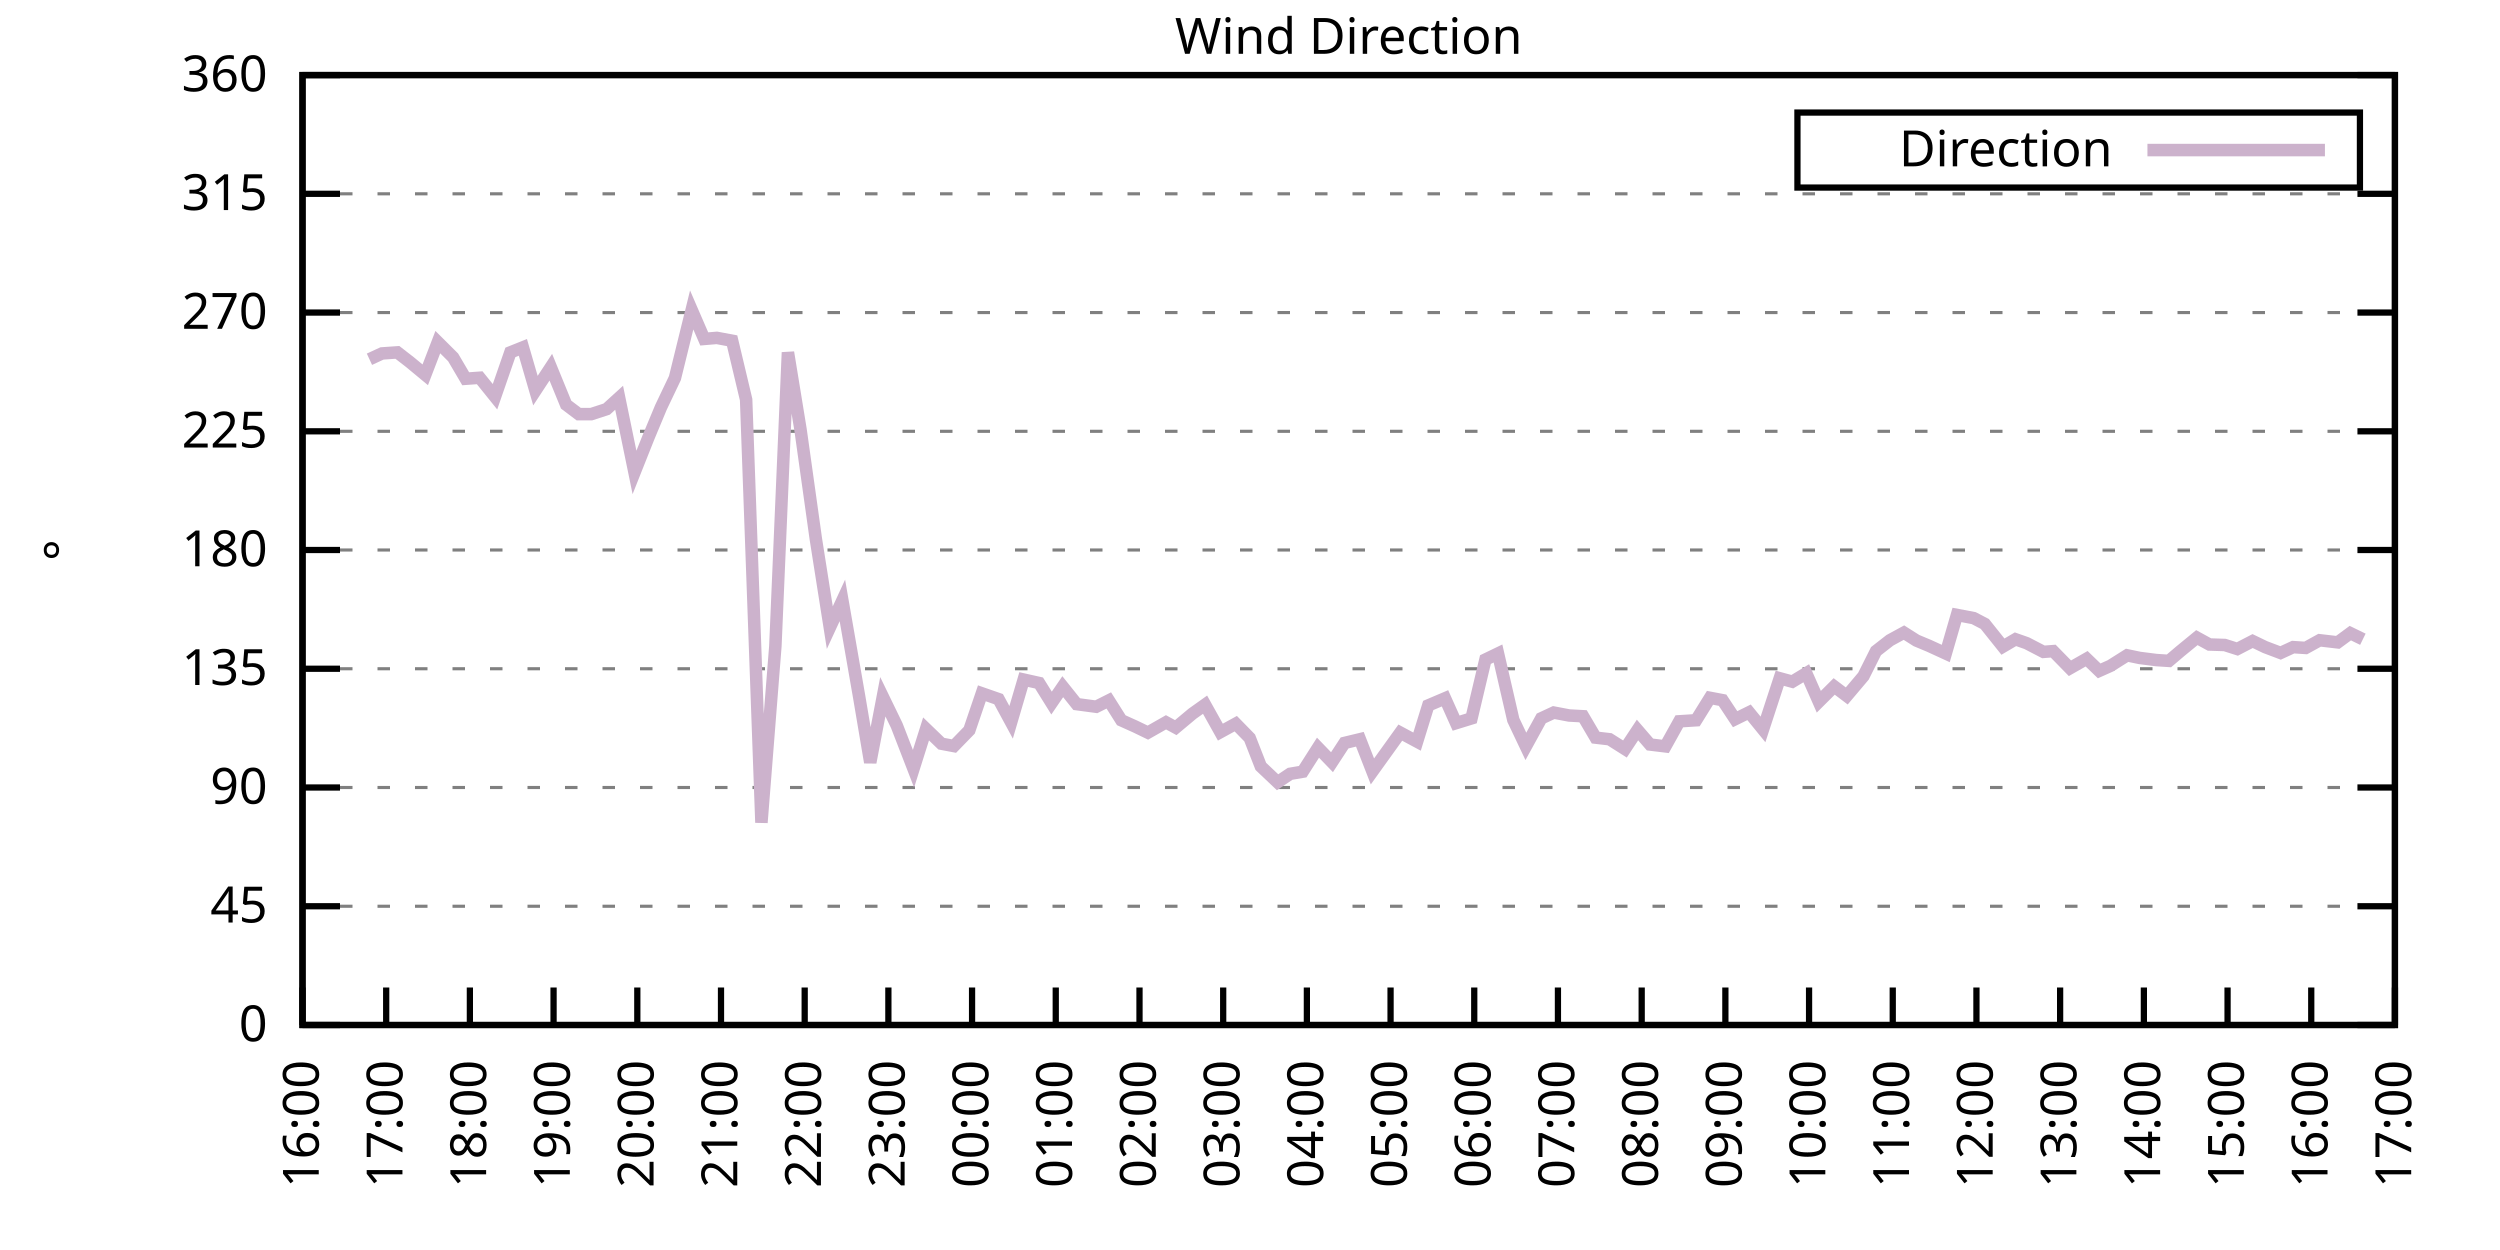
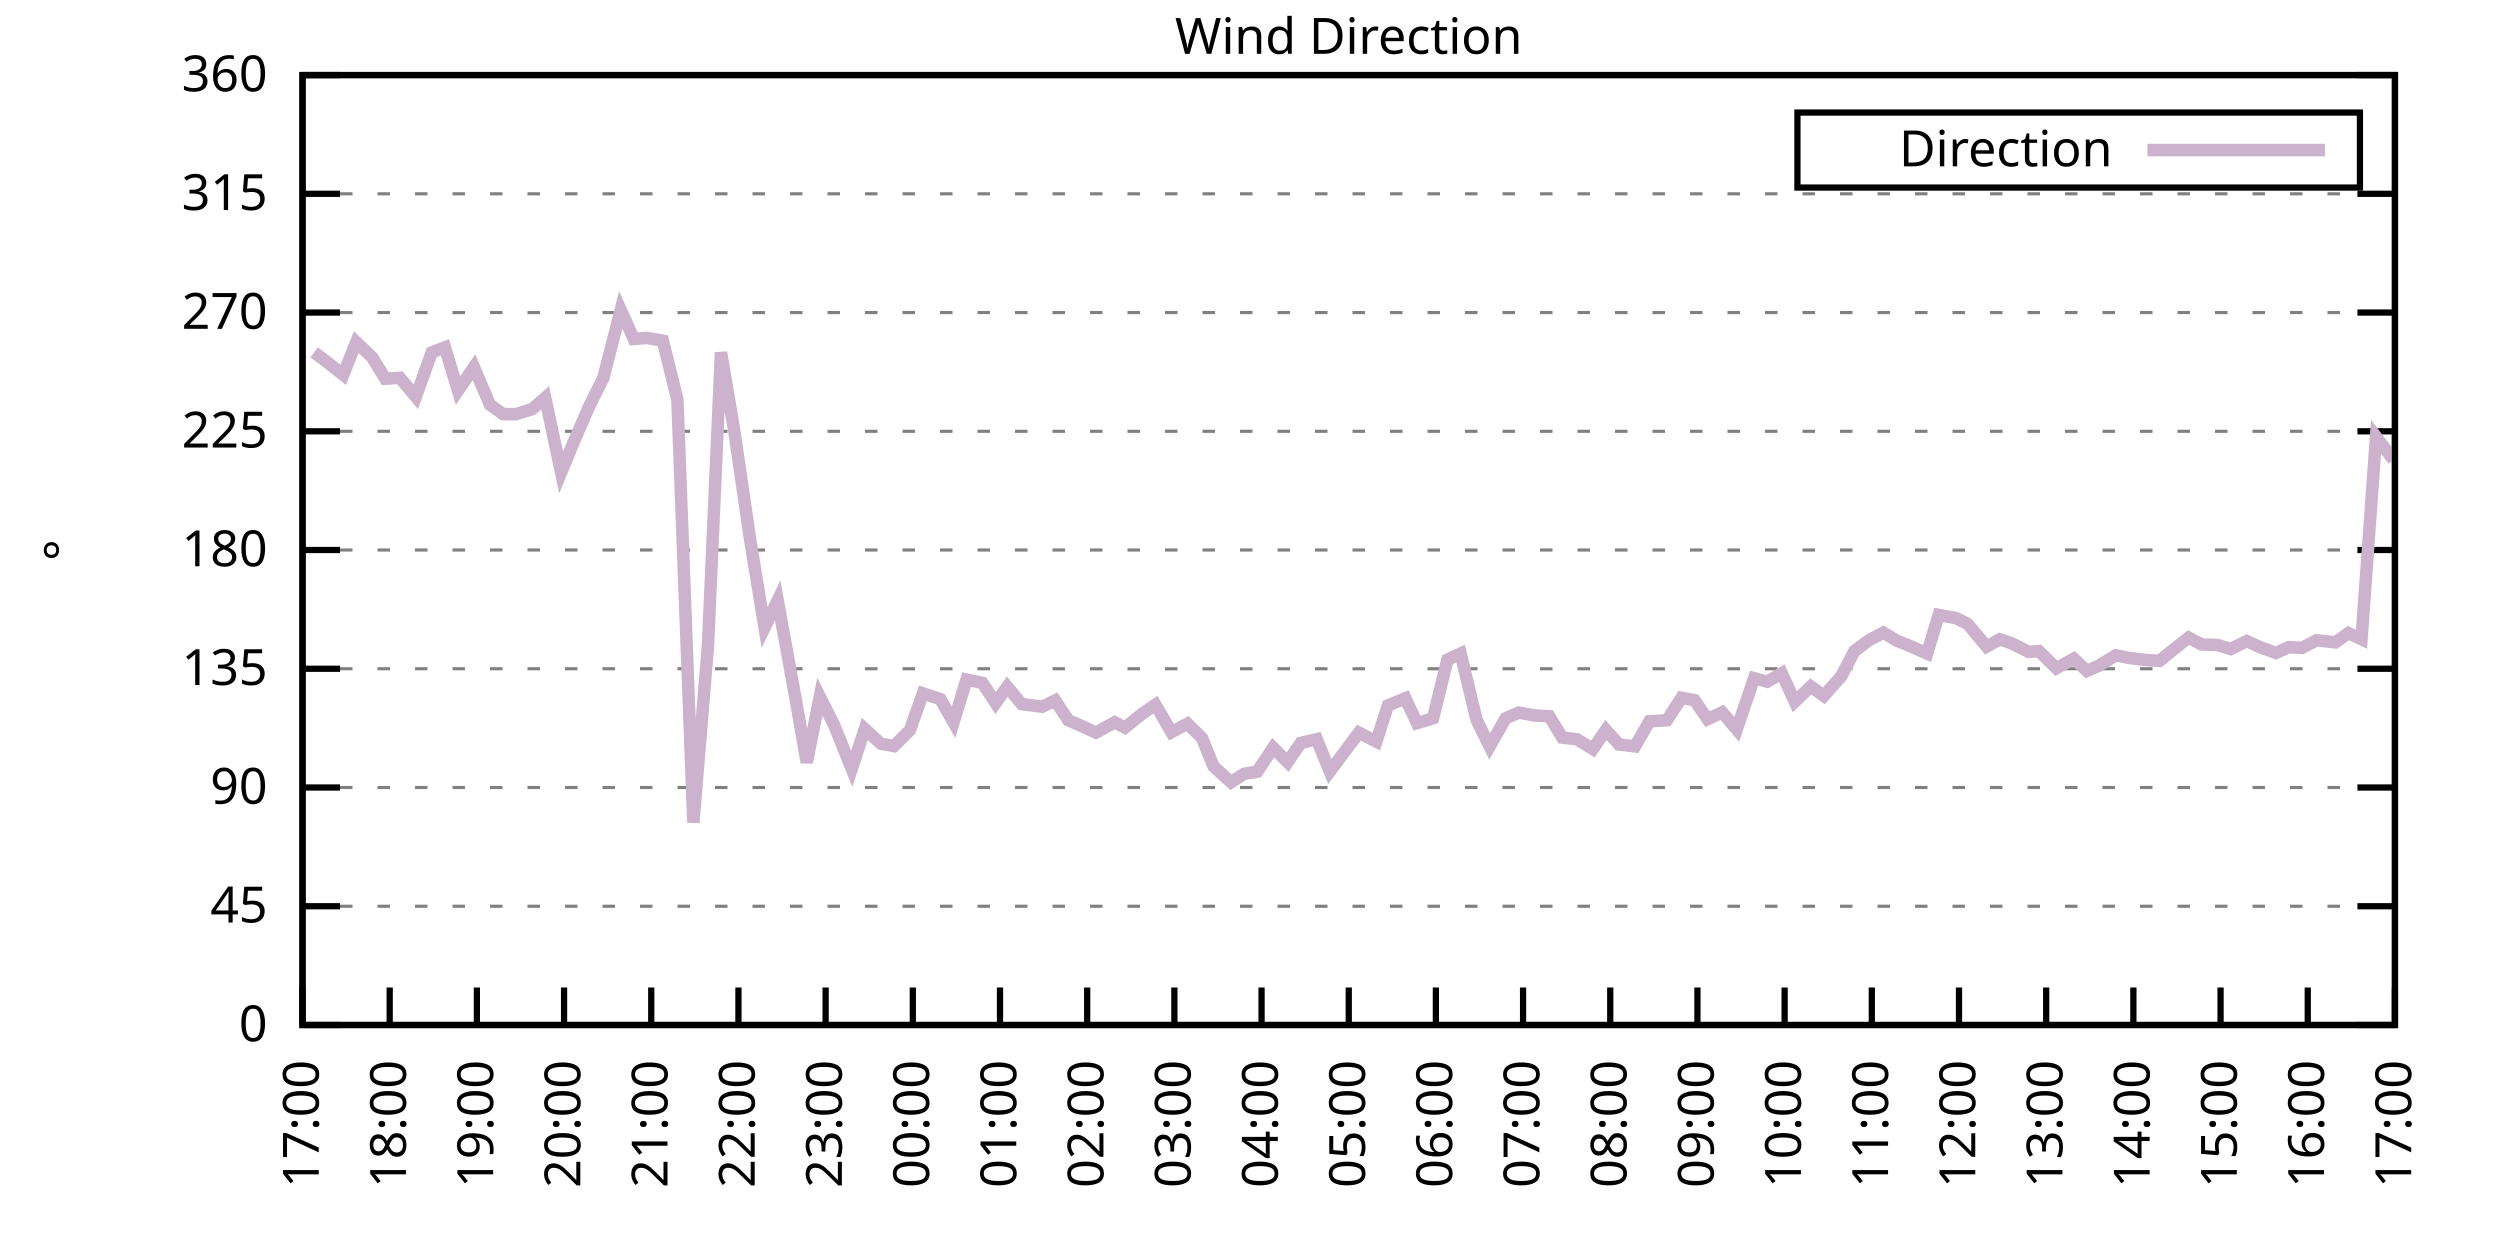
<svg xmlns="http://www.w3.org/2000/svg" xmlns:xlink="http://www.w3.org/1999/xlink" width="400" height="200" viewBox="0 0 400 200">
  <g id="gnuplot_canvas">
    <rect x="0" y="0" width="400" height="200" fill="none" />
    <defs>
      <circle id="gpDot" r="0.5" stroke-width="0.5" stroke="currentColor" />
      <path id="gpPt0" stroke-width="0.333" stroke="currentColor" d="M-1,0 h2 M0,-1 v2" />
      <path id="gpPt1" stroke-width="0.333" stroke="currentColor" d="M-1,-1 L1,1 M1,-1 L-1,1" />
      <path id="gpPt2" stroke-width="0.333" stroke="currentColor" d="M-1,0 L1,0 M0,-1 L0,1 M-1,-1 L1,1 M-1,1 L1,-1" />
      <rect id="gpPt3" stroke-width="0.333" stroke="currentColor" x="-1" y="-1" width="2" height="2" />
      <rect id="gpPt4" stroke-width="0.333" stroke="currentColor" fill="currentColor" x="-1" y="-1" width="2" height="2" />
      <circle id="gpPt5" stroke-width="0.333" stroke="currentColor" cx="0" cy="0" r="1" />
      <use xlink:href="#gpPt5" id="gpPt6" fill="currentColor" stroke="none" />
      <path id="gpPt7" stroke-width="0.333" stroke="currentColor" d="M0,-1.33 L-1.33,0.67 L1.33,0.67 z" />
      <use xlink:href="#gpPt7" id="gpPt8" fill="currentColor" stroke="none" />
      <use xlink:href="#gpPt7" id="gpPt9" stroke="currentColor" transform="rotate(180)" />
      <use xlink:href="#gpPt9" id="gpPt10" fill="currentColor" stroke="none" />
      <use xlink:href="#gpPt3" id="gpPt11" stroke="currentColor" transform="rotate(45)" />
      <use xlink:href="#gpPt11" id="gpPt12" fill="currentColor" stroke="none" />
      <path id="gpPt13" stroke-width="0.333" stroke="currentColor" d="M0,1.330 L1.265,0.411 L0.782,-1.067 L-0.782,-1.076 L-1.265,0.411 z" />
      <use xlink:href="#gpPt13" id="gpPt14" fill="currentColor" stroke="none" />
      <filter id="textbox" filterUnits="objectBoundingBox" x="0" y="0" height="1" width="1">
        <feFlood flood-color="white" flood-opacity="1" result="bgnd" />
        <feComposite in="SourceGraphic" in2="bgnd" operator="atop" />
      </filter>
      <filter id="greybox" filterUnits="objectBoundingBox" x="0" y="0" height="1" width="1">
        <feFlood flood-color="lightgrey" flood-opacity="1" result="grey" />
        <feComposite in="SourceGraphic" in2="grey" operator="atop" />
      </filter>
    </defs>
    <g fill="none" color="white" stroke="currentColor" stroke-width="1.00" stroke-linecap="butt" stroke-linejoin="miter">
</g>
    <g fill="none" color="black" stroke="currentColor" stroke-width="1.00" stroke-linecap="butt" stroke-linejoin="miter">
      <g stroke="none" shape-rendering="crispEdges">
        <polygon fill="rgb(255, 255, 255)" points="48.40,164.00 383.18,164.00 383.18,12.02 48.40,12.02 " />
      </g>
    </g>
    <g fill="none" color="black" stroke="currentColor" stroke-width="1.00" stroke-linecap="butt" stroke-linejoin="miter">
</g>
    <g fill="none" color="black" stroke="black" stroke-width="0.50" stroke-linecap="butt" stroke-linejoin="miter">
</g>
    <g fill="none" color="gray" stroke="currentColor" stroke-width="0.50" stroke-linecap="butt" stroke-linejoin="miter">
      <path stroke="gray" stroke-dasharray="2,4" class="gridline" d="M48.40,164.00 L383.19,164.00  " />
    </g>
    <g fill="none" color="gray" stroke="gray" stroke-width="1.00" stroke-linecap="butt" stroke-linejoin="miter">
</g>
    <g fill="none" color="black" stroke="currentColor" stroke-width="1.00" stroke-linecap="butt" stroke-linejoin="miter">
      <path stroke="black" d="M48.40,164.00 L54.40,164.00 M383.19,164.00 L377.19,164.00  " />
      <g transform="translate(42.80,166.60)" stroke="none" fill="black" font-family="Sans" font-size="8.00" text-anchor="end">
        <text>
          <tspan font-family="Sans"> 0</tspan>
        </text>
      </g>
    </g>
    <g fill="none" color="black" stroke="currentColor" stroke-width="1.00" stroke-linecap="butt" stroke-linejoin="miter">
</g>
    <g fill="none" color="black" stroke="black" stroke-width="0.50" stroke-linecap="butt" stroke-linejoin="miter">
</g>
    <g fill="none" color="gray" stroke="currentColor" stroke-width="0.50" stroke-linecap="butt" stroke-linejoin="miter">
      <path stroke="gray" stroke-dasharray="2,4" class="gridline" d="M48.40,145.00 L383.19,145.00  " />
    </g>
    <g fill="none" color="gray" stroke="gray" stroke-width="1.00" stroke-linecap="butt" stroke-linejoin="miter">
</g>
    <g fill="none" color="black" stroke="currentColor" stroke-width="1.00" stroke-linecap="butt" stroke-linejoin="miter">
      <path stroke="black" d="M48.40,145.00 L54.40,145.00 M383.19,145.00 L377.19,145.00  " />
      <g transform="translate(42.80,147.60)" stroke="none" fill="black" font-family="Sans" font-size="8.00" text-anchor="end">
        <text>
          <tspan font-family="Sans"> 45</tspan>
        </text>
      </g>
    </g>
    <g fill="none" color="black" stroke="currentColor" stroke-width="1.00" stroke-linecap="butt" stroke-linejoin="miter">
</g>
    <g fill="none" color="black" stroke="black" stroke-width="0.50" stroke-linecap="butt" stroke-linejoin="miter">
</g>
    <g fill="none" color="gray" stroke="currentColor" stroke-width="0.50" stroke-linecap="butt" stroke-linejoin="miter">
      <path stroke="gray" stroke-dasharray="2,4" class="gridline" d="M48.40,126.00 L383.19,126.00  " />
    </g>
    <g fill="none" color="gray" stroke="gray" stroke-width="1.00" stroke-linecap="butt" stroke-linejoin="miter">
</g>
    <g fill="none" color="black" stroke="currentColor" stroke-width="1.00" stroke-linecap="butt" stroke-linejoin="miter">
      <path stroke="black" d="M48.40,126.00 L54.40,126.00 M383.19,126.00 L377.19,126.00  " />
      <g transform="translate(42.80,128.60)" stroke="none" fill="black" font-family="Sans" font-size="8.00" text-anchor="end">
        <text>
          <tspan font-family="Sans"> 90</tspan>
        </text>
      </g>
    </g>
    <g fill="none" color="black" stroke="currentColor" stroke-width="1.00" stroke-linecap="butt" stroke-linejoin="miter">
</g>
    <g fill="none" color="black" stroke="black" stroke-width="0.50" stroke-linecap="butt" stroke-linejoin="miter">
</g>
    <g fill="none" color="gray" stroke="currentColor" stroke-width="0.50" stroke-linecap="butt" stroke-linejoin="miter">
      <path stroke="gray" stroke-dasharray="2,4" class="gridline" d="M48.40,107.00 L383.19,107.00  " />
    </g>
    <g fill="none" color="gray" stroke="gray" stroke-width="1.00" stroke-linecap="butt" stroke-linejoin="miter">
</g>
    <g fill="none" color="black" stroke="currentColor" stroke-width="1.00" stroke-linecap="butt" stroke-linejoin="miter">
      <path stroke="black" d="M48.40,107.00 L54.40,107.00 M383.19,107.00 L377.19,107.00  " />
      <g transform="translate(42.80,109.60)" stroke="none" fill="black" font-family="Sans" font-size="8.00" text-anchor="end">
        <text>
          <tspan font-family="Sans"> 135</tspan>
        </text>
      </g>
    </g>
    <g fill="none" color="black" stroke="currentColor" stroke-width="1.00" stroke-linecap="butt" stroke-linejoin="miter">
</g>
    <g fill="none" color="black" stroke="black" stroke-width="0.50" stroke-linecap="butt" stroke-linejoin="miter">
</g>
    <g fill="none" color="gray" stroke="currentColor" stroke-width="0.50" stroke-linecap="butt" stroke-linejoin="miter">
      <path stroke="gray" stroke-dasharray="2,4" class="gridline" d="M48.40,88.00 L383.19,88.00  " />
    </g>
    <g fill="none" color="gray" stroke="gray" stroke-width="1.00" stroke-linecap="butt" stroke-linejoin="miter">
</g>
    <g fill="none" color="black" stroke="currentColor" stroke-width="1.00" stroke-linecap="butt" stroke-linejoin="miter">
      <path stroke="black" d="M48.40,88.00 L54.40,88.00 M383.19,88.00 L377.19,88.00  " />
      <g transform="translate(42.80,90.60)" stroke="none" fill="black" font-family="Sans" font-size="8.00" text-anchor="end">
        <text>
          <tspan font-family="Sans"> 180</tspan>
        </text>
      </g>
    </g>
    <g fill="none" color="black" stroke="currentColor" stroke-width="1.00" stroke-linecap="butt" stroke-linejoin="miter">
</g>
    <g fill="none" color="black" stroke="black" stroke-width="0.50" stroke-linecap="butt" stroke-linejoin="miter">
</g>
    <g fill="none" color="gray" stroke="currentColor" stroke-width="0.50" stroke-linecap="butt" stroke-linejoin="miter">
      <path stroke="gray" stroke-dasharray="2,4" class="gridline" d="M48.40,69.01 L383.19,69.01  " />
    </g>
    <g fill="none" color="gray" stroke="gray" stroke-width="1.00" stroke-linecap="butt" stroke-linejoin="miter">
</g>
    <g fill="none" color="black" stroke="currentColor" stroke-width="1.00" stroke-linecap="butt" stroke-linejoin="miter">
      <path stroke="black" d="M48.40,69.01 L54.40,69.01 M383.19,69.01 L377.19,69.01  " />
      <g transform="translate(42.80,71.61)" stroke="none" fill="black" font-family="Sans" font-size="8.00" text-anchor="end">
        <text>
          <tspan font-family="Sans"> 225</tspan>
        </text>
      </g>
    </g>
    <g fill="none" color="black" stroke="currentColor" stroke-width="1.00" stroke-linecap="butt" stroke-linejoin="miter">
</g>
    <g fill="none" color="black" stroke="black" stroke-width="0.50" stroke-linecap="butt" stroke-linejoin="miter">
</g>
    <g fill="none" color="gray" stroke="currentColor" stroke-width="0.50" stroke-linecap="butt" stroke-linejoin="miter">
      <path stroke="gray" stroke-dasharray="2,4" class="gridline" d="M48.40,50.01 L383.19,50.01  " />
    </g>
    <g fill="none" color="gray" stroke="gray" stroke-width="1.00" stroke-linecap="butt" stroke-linejoin="miter">
</g>
    <g fill="none" color="black" stroke="currentColor" stroke-width="1.00" stroke-linecap="butt" stroke-linejoin="miter">
      <path stroke="black" d="M48.40,50.01 L54.40,50.01 M383.19,50.01 L377.19,50.01  " />
      <g transform="translate(42.80,52.61)" stroke="none" fill="black" font-family="Sans" font-size="8.00" text-anchor="end">
        <text>
          <tspan font-family="Sans"> 270</tspan>
        </text>
      </g>
    </g>
    <g fill="none" color="black" stroke="currentColor" stroke-width="1.00" stroke-linecap="butt" stroke-linejoin="miter">
</g>
    <g fill="none" color="black" stroke="black" stroke-width="0.50" stroke-linecap="butt" stroke-linejoin="miter">
</g>
    <g fill="none" color="gray" stroke="currentColor" stroke-width="0.50" stroke-linecap="butt" stroke-linejoin="miter">
      <path stroke="gray" stroke-dasharray="2,4" class="gridline" d="M48.40,31.01 L383.19,31.01  " />
    </g>
    <g fill="none" color="gray" stroke="gray" stroke-width="1.00" stroke-linecap="butt" stroke-linejoin="miter">
</g>
    <g fill="none" color="black" stroke="currentColor" stroke-width="1.00" stroke-linecap="butt" stroke-linejoin="miter">
      <path stroke="black" d="M48.40,31.01 L54.40,31.01 M383.19,31.01 L377.19,31.01  " />
      <g transform="translate(42.80,33.61)" stroke="none" fill="black" font-family="Sans" font-size="8.00" text-anchor="end">
        <text>
          <tspan font-family="Sans"> 315</tspan>
        </text>
      </g>
    </g>
    <g fill="none" color="black" stroke="currentColor" stroke-width="1.00" stroke-linecap="butt" stroke-linejoin="miter">
</g>
    <g fill="none" color="black" stroke="black" stroke-width="0.50" stroke-linecap="butt" stroke-linejoin="miter">
</g>
    <g fill="none" color="gray" stroke="currentColor" stroke-width="0.50" stroke-linecap="butt" stroke-linejoin="miter">
      <path stroke="gray" stroke-dasharray="2,4" class="gridline" d="M48.40,12.01 L383.19,12.01  " />
    </g>
    <g fill="none" color="gray" stroke="gray" stroke-width="1.00" stroke-linecap="butt" stroke-linejoin="miter">
</g>
    <g fill="none" color="black" stroke="currentColor" stroke-width="1.00" stroke-linecap="butt" stroke-linejoin="miter">
      <path stroke="black" d="M48.40,12.01 L54.40,12.01 M383.19,12.01 L377.19,12.01  " />
      <g transform="translate(42.80,14.61)" stroke="none" fill="black" font-family="Sans" font-size="8.00" text-anchor="end">
        <text>
          <tspan font-family="Sans"> 360</tspan>
        </text>
      </g>
    </g>
    <g fill="none" color="black" stroke="currentColor" stroke-width="1.00" stroke-linecap="butt" stroke-linejoin="miter">
      <path stroke="black" d="M48.40,164.00 L48.40,158.00  " />
      <g transform="translate(51.00,169.60) rotate(270.00)" stroke="none" fill="black" font-family="Sans" font-size="8.00" text-anchor="end">
        <text>
-           <tspan font-family="Sans">16:00</tspan>
-         </text>
-       </g>
-     </g>
-     <g fill="none" color="black" stroke="currentColor" stroke-width="1.00" stroke-linecap="butt" stroke-linejoin="miter">
-       <path stroke="black" d="M61.79,164.00 L61.79,158.00  " />
-       <g transform="translate(64.39,169.60) rotate(270.00)" stroke="none" fill="black" font-family="Sans" font-size="8.00" text-anchor="end">
-         <text>
          <tspan font-family="Sans">17:00</tspan>
        </text>
      </g>
    </g>
    <g fill="none" color="black" stroke="currentColor" stroke-width="1.00" stroke-linecap="butt" stroke-linejoin="miter">
-       <path stroke="black" d="M75.18,164.00 L75.18,158.00  " />
-       <g transform="translate(77.78,169.60) rotate(270.00)" stroke="none" fill="black" font-family="Sans" font-size="8.00" text-anchor="end">
+       <path stroke="black" d="M62.35,164.00 L62.35,158.00  " />
+       <g transform="translate(64.95,169.60) rotate(270.00)" stroke="none" fill="black" font-family="Sans" font-size="8.00" text-anchor="end">
        <text>
          <tspan font-family="Sans">18:00</tspan>
        </text>
      </g>
    </g>
    <g fill="none" color="black" stroke="currentColor" stroke-width="1.00" stroke-linecap="butt" stroke-linejoin="miter">
-       <path stroke="black" d="M88.57,164.00 L88.57,158.00  " />
-       <g transform="translate(91.17,169.60) rotate(270.00)" stroke="none" fill="black" font-family="Sans" font-size="8.00" text-anchor="end">
+       <path stroke="black" d="M76.30,164.00 L76.30,158.00  " />
+       <g transform="translate(78.90,169.60) rotate(270.00)" stroke="none" fill="black" font-family="Sans" font-size="8.00" text-anchor="end">
        <text>
          <tspan font-family="Sans">19:00</tspan>
        </text>
      </g>
    </g>
    <g fill="none" color="black" stroke="currentColor" stroke-width="1.00" stroke-linecap="butt" stroke-linejoin="miter">
-       <path stroke="black" d="M101.97,164.00 L101.97,158.00  " />
-       <g transform="translate(104.57,169.60) rotate(270.00)" stroke="none" fill="black" font-family="Sans" font-size="8.00" text-anchor="end">
+       <path stroke="black" d="M90.25,164.00 L90.25,158.00  " />
+       <g transform="translate(92.85,169.60) rotate(270.00)" stroke="none" fill="black" font-family="Sans" font-size="8.00" text-anchor="end">
        <text>
          <tspan font-family="Sans">20:00</tspan>
        </text>
      </g>
    </g>
    <g fill="none" color="black" stroke="currentColor" stroke-width="1.00" stroke-linecap="butt" stroke-linejoin="miter">
-       <path stroke="black" d="M115.36,164.00 L115.36,158.00  " />
-       <g transform="translate(117.96,169.60) rotate(270.00)" stroke="none" fill="black" font-family="Sans" font-size="8.00" text-anchor="end">
+       <path stroke="black" d="M104.20,164.00 L104.20,158.00  " />
+       <g transform="translate(106.80,169.60) rotate(270.00)" stroke="none" fill="black" font-family="Sans" font-size="8.00" text-anchor="end">
        <text>
          <tspan font-family="Sans">21:00</tspan>
        </text>
      </g>
    </g>
    <g fill="none" color="black" stroke="currentColor" stroke-width="1.00" stroke-linecap="butt" stroke-linejoin="miter">
-       <path stroke="black" d="M128.75,164.00 L128.75,158.00  " />
-       <g transform="translate(131.35,169.60) rotate(270.00)" stroke="none" fill="black" font-family="Sans" font-size="8.00" text-anchor="end">
+       <path stroke="black" d="M118.15,164.00 L118.15,158.00  " />
+       <g transform="translate(120.75,169.60) rotate(270.00)" stroke="none" fill="black" font-family="Sans" font-size="8.00" text-anchor="end">
        <text>
          <tspan font-family="Sans">22:00</tspan>
        </text>
      </g>
    </g>
    <g fill="none" color="black" stroke="currentColor" stroke-width="1.00" stroke-linecap="butt" stroke-linejoin="miter">
-       <path stroke="black" d="M142.14,164.00 L142.14,158.00  " />
-       <g transform="translate(144.74,169.60) rotate(270.00)" stroke="none" fill="black" font-family="Sans" font-size="8.00" text-anchor="end">
+       <path stroke="black" d="M132.10,164.00 L132.10,158.00  " />
+       <g transform="translate(134.70,169.60) rotate(270.00)" stroke="none" fill="black" font-family="Sans" font-size="8.00" text-anchor="end">
        <text>
          <tspan font-family="Sans">23:00</tspan>
        </text>
      </g>
    </g>
    <g fill="none" color="black" stroke="currentColor" stroke-width="1.00" stroke-linecap="butt" stroke-linejoin="miter">
-       <path stroke="black" d="M155.53,164.00 L155.53,158.00  " />
-       <g transform="translate(158.13,169.60) rotate(270.00)" stroke="none" fill="black" font-family="Sans" font-size="8.00" text-anchor="end">
+       <path stroke="black" d="M146.05,164.00 L146.05,158.00  " />
+       <g transform="translate(148.65,169.60) rotate(270.00)" stroke="none" fill="black" font-family="Sans" font-size="8.00" text-anchor="end">
        <text>
          <tspan font-family="Sans">00:00</tspan>
        </text>
      </g>
    </g>
    <g fill="none" color="black" stroke="currentColor" stroke-width="1.00" stroke-linecap="butt" stroke-linejoin="miter">
-       <path stroke="black" d="M168.92,164.00 L168.92,158.00  " />
-       <g transform="translate(171.52,169.60) rotate(270.00)" stroke="none" fill="black" font-family="Sans" font-size="8.00" text-anchor="end">
+       <path stroke="black" d="M160.00,164.00 L160.00,158.00  " />
+       <g transform="translate(162.60,169.60) rotate(270.00)" stroke="none" fill="black" font-family="Sans" font-size="8.00" text-anchor="end">
        <text>
          <tspan font-family="Sans">01:00</tspan>
        </text>
      </g>
    </g>
    <g fill="none" color="black" stroke="currentColor" stroke-width="1.00" stroke-linecap="butt" stroke-linejoin="miter">
-       <path stroke="black" d="M182.32,164.00 L182.32,158.00  " />
-       <g transform="translate(184.92,169.60) rotate(270.00)" stroke="none" fill="black" font-family="Sans" font-size="8.00" text-anchor="end">
+       <path stroke="black" d="M173.95,164.00 L173.95,158.00  " />
+       <g transform="translate(176.55,169.60) rotate(270.00)" stroke="none" fill="black" font-family="Sans" font-size="8.00" text-anchor="end">
        <text>
          <tspan font-family="Sans">02:00</tspan>
        </text>
      </g>
    </g>
    <g fill="none" color="black" stroke="currentColor" stroke-width="1.00" stroke-linecap="butt" stroke-linejoin="miter">
-       <path stroke="black" d="M195.71,164.00 L195.71,158.00  " />
-       <g transform="translate(198.31,169.60) rotate(270.00)" stroke="none" fill="black" font-family="Sans" font-size="8.00" text-anchor="end">
+       <path stroke="black" d="M187.90,164.00 L187.90,158.00  " />
+       <g transform="translate(190.50,169.60) rotate(270.00)" stroke="none" fill="black" font-family="Sans" font-size="8.00" text-anchor="end">
        <text>
          <tspan font-family="Sans">03:00</tspan>
        </text>
      </g>
    </g>
    <g fill="none" color="black" stroke="currentColor" stroke-width="1.00" stroke-linecap="butt" stroke-linejoin="miter">
-       <path stroke="black" d="M209.10,164.00 L209.10,158.00  " />
-       <g transform="translate(211.70,169.60) rotate(270.00)" stroke="none" fill="black" font-family="Sans" font-size="8.00" text-anchor="end">
+       <path stroke="black" d="M201.85,164.00 L201.85,158.00  " />
+       <g transform="translate(204.45,169.60) rotate(270.00)" stroke="none" fill="black" font-family="Sans" font-size="8.00" text-anchor="end">
        <text>
          <tspan font-family="Sans">04:00</tspan>
        </text>
      </g>
    </g>
    <g fill="none" color="black" stroke="currentColor" stroke-width="1.00" stroke-linecap="butt" stroke-linejoin="miter">
-       <path stroke="black" d="M222.49,164.00 L222.49,158.00  " />
-       <g transform="translate(225.09,169.60) rotate(270.00)" stroke="none" fill="black" font-family="Sans" font-size="8.00" text-anchor="end">
+       <path stroke="black" d="M215.80,164.00 L215.80,158.00  " />
+       <g transform="translate(218.40,169.60) rotate(270.00)" stroke="none" fill="black" font-family="Sans" font-size="8.00" text-anchor="end">
        <text>
          <tspan font-family="Sans">05:00</tspan>
        </text>
      </g>
    </g>
    <g fill="none" color="black" stroke="currentColor" stroke-width="1.00" stroke-linecap="butt" stroke-linejoin="miter">
-       <path stroke="black" d="M235.88,164.00 L235.88,158.00  " />
-       <g transform="translate(238.48,169.60) rotate(270.00)" stroke="none" fill="black" font-family="Sans" font-size="8.00" text-anchor="end">
+       <path stroke="black" d="M229.74,164.00 L229.74,158.00  " />
+       <g transform="translate(232.34,169.60) rotate(270.00)" stroke="none" fill="black" font-family="Sans" font-size="8.00" text-anchor="end">
        <text>
          <tspan font-family="Sans">06:00</tspan>
        </text>
      </g>
    </g>
    <g fill="none" color="black" stroke="currentColor" stroke-width="1.00" stroke-linecap="butt" stroke-linejoin="miter">
-       <path stroke="black" d="M249.27,164.00 L249.27,158.00  " />
-       <g transform="translate(251.87,169.60) rotate(270.00)" stroke="none" fill="black" font-family="Sans" font-size="8.00" text-anchor="end">
+       <path stroke="black" d="M243.69,164.00 L243.69,158.00  " />
+       <g transform="translate(246.29,169.60) rotate(270.00)" stroke="none" fill="black" font-family="Sans" font-size="8.00" text-anchor="end">
        <text>
          <tspan font-family="Sans">07:00</tspan>
        </text>
      </g>
    </g>
    <g fill="none" color="black" stroke="currentColor" stroke-width="1.00" stroke-linecap="butt" stroke-linejoin="miter">
-       <path stroke="black" d="M262.67,164.00 L262.67,158.00  " />
-       <g transform="translate(265.27,169.60) rotate(270.00)" stroke="none" fill="black" font-family="Sans" font-size="8.00" text-anchor="end">
+       <path stroke="black" d="M257.64,164.00 L257.64,158.00  " />
+       <g transform="translate(260.24,169.60) rotate(270.00)" stroke="none" fill="black" font-family="Sans" font-size="8.00" text-anchor="end">
        <text>
          <tspan font-family="Sans">08:00</tspan>
        </text>
      </g>
    </g>
    <g fill="none" color="black" stroke="currentColor" stroke-width="1.00" stroke-linecap="butt" stroke-linejoin="miter">
-       <path stroke="black" d="M276.06,164.00 L276.06,158.00  " />
-       <g transform="translate(278.66,169.60) rotate(270.00)" stroke="none" fill="black" font-family="Sans" font-size="8.00" text-anchor="end">
+       <path stroke="black" d="M271.59,164.00 L271.59,158.00  " />
+       <g transform="translate(274.19,169.60) rotate(270.00)" stroke="none" fill="black" font-family="Sans" font-size="8.00" text-anchor="end">
        <text>
          <tspan font-family="Sans">09:00</tspan>
        </text>
      </g>
    </g>
    <g fill="none" color="black" stroke="currentColor" stroke-width="1.00" stroke-linecap="butt" stroke-linejoin="miter">
-       <path stroke="black" d="M289.45,164.00 L289.45,158.00  " />
-       <g transform="translate(292.05,169.60) rotate(270.00)" stroke="none" fill="black" font-family="Sans" font-size="8.00" text-anchor="end">
+       <path stroke="black" d="M285.54,164.00 L285.54,158.00  " />
+       <g transform="translate(288.14,169.60) rotate(270.00)" stroke="none" fill="black" font-family="Sans" font-size="8.00" text-anchor="end">
        <text>
          <tspan font-family="Sans">10:00</tspan>
        </text>
      </g>
    </g>
    <g fill="none" color="black" stroke="currentColor" stroke-width="1.00" stroke-linecap="butt" stroke-linejoin="miter">
-       <path stroke="black" d="M302.84,164.00 L302.84,158.00  " />
-       <g transform="translate(305.44,169.60) rotate(270.00)" stroke="none" fill="black" font-family="Sans" font-size="8.00" text-anchor="end">
+       <path stroke="black" d="M299.49,164.00 L299.49,158.00  " />
+       <g transform="translate(302.09,169.60) rotate(270.00)" stroke="none" fill="black" font-family="Sans" font-size="8.00" text-anchor="end">
        <text>
          <tspan font-family="Sans">11:00</tspan>
        </text>
      </g>
    </g>
    <g fill="none" color="black" stroke="currentColor" stroke-width="1.00" stroke-linecap="butt" stroke-linejoin="miter">
-       <path stroke="black" d="M316.23,164.00 L316.23,158.00  " />
-       <g transform="translate(318.83,169.60) rotate(270.00)" stroke="none" fill="black" font-family="Sans" font-size="8.00" text-anchor="end">
+       <path stroke="black" d="M313.44,164.00 L313.44,158.00  " />
+       <g transform="translate(316.04,169.60) rotate(270.00)" stroke="none" fill="black" font-family="Sans" font-size="8.00" text-anchor="end">
        <text>
          <tspan font-family="Sans">12:00</tspan>
        </text>
      </g>
    </g>
    <g fill="none" color="black" stroke="currentColor" stroke-width="1.00" stroke-linecap="butt" stroke-linejoin="miter">
-       <path stroke="black" d="M329.62,164.00 L329.62,158.00  " />
-       <g transform="translate(332.22,169.60) rotate(270.00)" stroke="none" fill="black" font-family="Sans" font-size="8.00" text-anchor="end">
+       <path stroke="black" d="M327.39,164.00 L327.39,158.00  " />
+       <g transform="translate(329.99,169.60) rotate(270.00)" stroke="none" fill="black" font-family="Sans" font-size="8.00" text-anchor="end">
        <text>
          <tspan font-family="Sans">13:00</tspan>
        </text>
      </g>
    </g>
    <g fill="none" color="black" stroke="currentColor" stroke-width="1.00" stroke-linecap="butt" stroke-linejoin="miter">
-       <path stroke="black" d="M343.02,164.00 L343.02,158.00  " />
-       <g transform="translate(345.62,169.60) rotate(270.00)" stroke="none" fill="black" font-family="Sans" font-size="8.00" text-anchor="end">
+       <path stroke="black" d="M341.34,164.00 L341.34,158.00  " />
+       <g transform="translate(343.94,169.60) rotate(270.00)" stroke="none" fill="black" font-family="Sans" font-size="8.00" text-anchor="end">
        <text>
          <tspan font-family="Sans">14:00</tspan>
        </text>
      </g>
    </g>
    <g fill="none" color="black" stroke="currentColor" stroke-width="1.00" stroke-linecap="butt" stroke-linejoin="miter">
-       <path stroke="black" d="M356.41,164.00 L356.41,158.00  " />
-       <g transform="translate(359.01,169.60) rotate(270.00)" stroke="none" fill="black" font-family="Sans" font-size="8.00" text-anchor="end">
+       <path stroke="black" d="M355.29,164.00 L355.29,158.00  " />
+       <g transform="translate(357.89,169.60) rotate(270.00)" stroke="none" fill="black" font-family="Sans" font-size="8.00" text-anchor="end">
        <text>
          <tspan font-family="Sans">15:00</tspan>
        </text>
      </g>
    </g>
    <g fill="none" color="black" stroke="currentColor" stroke-width="1.00" stroke-linecap="butt" stroke-linejoin="miter">
-       <path stroke="black" d="M369.80,164.00 L369.80,158.00  " />
-       <g transform="translate(372.40,169.60) rotate(270.00)" stroke="none" fill="black" font-family="Sans" font-size="8.00" text-anchor="end">
+       <path stroke="black" d="M369.24,164.00 L369.24,158.00  " />
+       <g transform="translate(371.84,169.60) rotate(270.00)" stroke="none" fill="black" font-family="Sans" font-size="8.00" text-anchor="end">
        <text>
          <tspan font-family="Sans">16:00</tspan>
        </text>
      </g>
    </g>
    <g fill="none" color="black" stroke="currentColor" stroke-width="1.00" stroke-linecap="butt" stroke-linejoin="miter">
      <path stroke="black" d="M383.19,164.00 L383.19,158.00  " />
      <g transform="translate(385.79,169.60) rotate(270.00)" stroke="none" fill="black" font-family="Sans" font-size="8.00" text-anchor="end">
        <text>
          <tspan font-family="Sans">17:00</tspan>
        </text>
      </g>
    </g>
    <g fill="none" color="black" stroke="currentColor" stroke-width="1.00" stroke-linecap="butt" stroke-linejoin="miter">
</g>
    <g fill="none" color="black" stroke="currentColor" stroke-width="1.00" stroke-linecap="butt" stroke-linejoin="miter">
      <path stroke="black" d="M48.40,12.01 L48.40,164.00 L383.19,164.00 L383.19,12.01 L48.40,12.01 Z  " />
    </g>
    <g fill="none" color="black" stroke="currentColor" stroke-width="1.00" stroke-linecap="butt" stroke-linejoin="miter">
</g>
    <g fill="none" color="black" stroke="currentColor" stroke-width="1.00" stroke-linecap="butt" stroke-linejoin="miter">
      <path stroke="black" d="M287.59,30.01 L287.59,18.01 L377.59,18.01 L377.59,30.01 L287.59,30.01 Z  " />
    </g>
    <g id="Wind_direction_plot_1">
      <g fill="none" color="white" stroke="black" stroke-width="2.00" stroke-linecap="butt" stroke-linejoin="miter">
</g>
      <g fill="none" color="black" stroke="currentColor" stroke-width="2.00" stroke-linecap="butt" stroke-linejoin="miter">
        <g transform="translate(337.99,26.61)" stroke="none" fill="black" font-family="Sans" font-size="8.00" text-anchor="end">
          <text>
            <tspan font-family="Sans">Direction</tspan>
          </text>
        </g>
      </g>
      <g fill="none" color="black" stroke="currentColor" stroke-width="2.00" stroke-linecap="butt" stroke-linejoin="miter">
-         <path stroke="rgb(204, 178, 204)" d="M343.59,24.01 L371.99,24.01 M59.11,57.48 L61.12,56.55 L63.58,56.38 L65.59,57.94 L68.04,59.97 L70.05,54.74   L72.50,57.18 L74.51,60.60 L76.75,60.44 L79.20,63.48 L81.66,56.38 L83.66,55.58 L85.67,62.50 L88.13,58.75   L90.58,64.74 L92.59,66.26 L94.60,66.26 L97.06,65.46 L99.06,63.64 L101.52,75.59 L103.75,69.98 L105.76,65.16   L107.99,60.48 L110.67,49.59 L112.68,54.23 L114.69,54.06 L117.14,54.52 L119.38,63.94 L121.83,131.62 L124.06,103.37   L126.07,56.38 L128.08,68.71 L130.54,86.27 L132.77,100.42 L134.78,96.07 L137.45,111.39 L139.24,121.99 L141.25,111.48   L143.48,116.08 L146.16,123.00 L148.17,116.63 L150.62,118.99 L152.63,119.37 L155.09,116.84 L157.10,110.93 L159.77,111.86   L161.78,115.57 L163.79,108.73 L166.25,109.28 L168.25,112.49 L170.04,109.87 L172.27,112.66 L175.40,113.08 L177.41,112.07   L179.41,115.24 L181.65,116.25 L183.66,117.22 L186.56,115.57 L188.12,116.42 L190.80,114.18 L192.81,112.75 L195.26,117.14   L197.72,115.79 L199.95,118.07 L201.73,122.62 L204.41,125.16 L206.42,123.81 L208.43,123.47 L210.88,119.63 L213.12,121.95   L215.13,118.87 L217.58,118.28 L219.59,123.43 L224.05,117.22 L226.73,118.66 L228.52,112.87 L231.20,111.73 L232.98,115.70   L235.44,114.94 L237.67,105.53 L239.68,104.56 L242.13,115.19 L244.14,119.42 L246.60,114.94 L248.60,114.01 L251.06,114.48   L253.29,114.60 L255.30,118.02 L257.53,118.28 L259.99,119.84 L262.00,116.80 L264.00,119.12 L266.46,119.42 L268.69,115.41   L271.37,115.24 L273.60,111.65 L275.61,112.03 L277.62,115.07 L279.85,113.97 L282.08,116.71 L284.76,108.52 L286.77,109.07   L289.00,107.72 L291.01,112.28 L293.47,109.83 L295.48,111.35 L298.15,108.19 L300.16,104.18 L302.39,102.44 L304.63,101.22   L306.63,102.49 L308.64,103.33 L311.32,104.56 L313.11,98.39 L315.79,98.90 L317.57,99.83 L320.47,103.46 L322.48,102.28   L324.27,102.91 L326.95,104.30 L328.51,104.18 L331.19,106.92 L333.86,105.40 L335.87,107.34 L337.66,106.54 L340.34,104.85   L342.35,105.27 L345.02,105.61 L347.03,105.74 L348.82,104.22 L351.50,102.02 L353.51,103.12 L355.96,103.20 L357.97,103.84   L360.42,102.57 L362.43,103.54 L364.89,104.47 L366.90,103.54 L368.91,103.67 L371.14,102.44 L374.04,102.78 L376.05,101.30   L378.06,102.28  " />
+         <path stroke="rgb(204, 178, 204)" d="M343.59,24.01 L371.99,24.01 M50.26,56.38 L52.35,57.94 L54.91,59.97 L57.00,54.74 L59.56,57.18 L61.65,60.60   L63.98,60.44 L66.53,63.48 L69.09,56.38 L71.18,55.58 L73.28,62.50 L75.83,58.75 L78.39,64.74 L80.48,66.26   L82.58,66.26 L85.13,65.46 L87.23,63.64 L89.78,75.59 L92.11,69.98 L94.20,65.16 L96.53,60.48 L99.32,49.59   L101.41,54.23 L103.50,54.06 L106.06,54.52 L108.38,63.94 L110.94,131.62 L113.27,103.37 L115.36,56.38 L117.45,68.71   L120.01,86.27 L122.33,100.42 L124.43,96.07 L127.22,111.39 L129.08,121.99 L131.17,111.48 L133.49,116.08 L136.28,123.00   L138.37,116.63 L140.93,118.99 L143.02,119.37 L145.58,116.84 L147.67,110.93 L150.46,111.86 L152.56,115.57 L154.65,108.73   L157.21,109.28 L159.30,112.49 L161.16,109.87 L163.48,112.66 L166.74,113.08 L168.83,112.07 L170.92,115.24 L173.25,116.25   L175.34,117.22 L178.36,115.57 L179.99,116.42 L182.78,114.18 L184.87,112.75 L187.43,117.14 L189.99,115.79 L192.31,118.07   L194.17,122.62 L196.96,125.16 L199.06,123.81 L201.15,123.47 L203.71,119.63 L206.03,121.95 L208.12,118.87 L210.68,118.28   L212.77,123.43 L217.42,117.22 L220.21,118.66 L222.07,112.87 L224.86,111.73 L226.72,115.70 L229.28,114.94 L231.60,105.53   L233.70,104.56 L236.25,115.19 L238.35,119.42 L240.90,114.94 L243.00,114.01 L245.55,114.48 L247.88,114.60 L249.97,118.02   L252.30,118.28 L254.85,119.84 L256.95,116.80 L259.04,119.12 L261.60,119.42 L263.92,115.41 L266.71,115.24 L269.04,111.65   L271.13,112.03 L273.22,115.07 L275.55,113.97 L277.87,116.71 L280.66,108.52 L282.75,109.07 L285.08,107.72 L287.17,112.28   L289.73,109.83 L291.82,111.35 L294.61,108.19 L296.70,104.18 L299.03,102.44 L301.35,101.22 L303.44,102.49 L305.54,103.33   L308.33,104.56 L310.19,98.39 L312.98,98.90 L314.84,99.83 L317.86,103.46 L319.95,102.28 L321.81,102.91 L324.60,104.30   L326.23,104.18 L329.02,106.92 L331.81,105.40 L333.90,107.34 L335.76,106.54 L338.55,104.85 L340.64,105.27 L343.43,105.61   L345.53,105.74 L347.39,104.22 L350.18,102.02 L352.27,103.12 L354.83,103.20 L356.92,103.84 L359.48,102.57 L361.57,103.54   L364.13,104.47 L366.22,103.54 L368.31,103.67 L370.64,102.44 L373.66,102.78 L375.75,101.30 L377.84,102.28 L380.17,69.89   L382.96,73.57  " />
      </g>
    </g>
    <g fill="none" color="black" stroke="currentColor" stroke-width="2.00" stroke-linecap="butt" stroke-linejoin="miter">
</g>
    <g fill="none" color="black" stroke="black" stroke-width="1.00" stroke-linecap="butt" stroke-linejoin="miter">
</g>
    <g fill="none" color="black" stroke="currentColor" stroke-width="1.00" stroke-linecap="butt" stroke-linejoin="miter">
      <path stroke="black" d="M48.40,12.01 L48.40,164.00 L383.19,164.00 L383.19,12.01 L48.40,12.01 Z  " />
      <g transform="translate(12.80,88.01) rotate(270.00)" stroke="none" fill="black" font-family="Sans" font-size="8.00" text-anchor="middle">
        <text>
          <tspan font-family="Sans">°</tspan>
        </text>
      </g>
    </g>
    <g fill="none" color="black" stroke="currentColor" stroke-width="1.00" stroke-linecap="butt" stroke-linejoin="miter">
</g>
    <g fill="none" color="black" stroke="currentColor" stroke-width="1.00" stroke-linecap="butt" stroke-linejoin="miter">
      <g transform="translate(215.79,8.61)" stroke="none" fill="black" font-family="Sans" font-size="8.00" text-anchor="middle">
        <text>
          <tspan font-family="Sans">Wind Direction</tspan>
        </text>
      </g>
    </g>
    <g fill="none" color="black" stroke="currentColor" stroke-width="1.00" stroke-linecap="butt" stroke-linejoin="miter">
</g>
  </g>
</svg>
